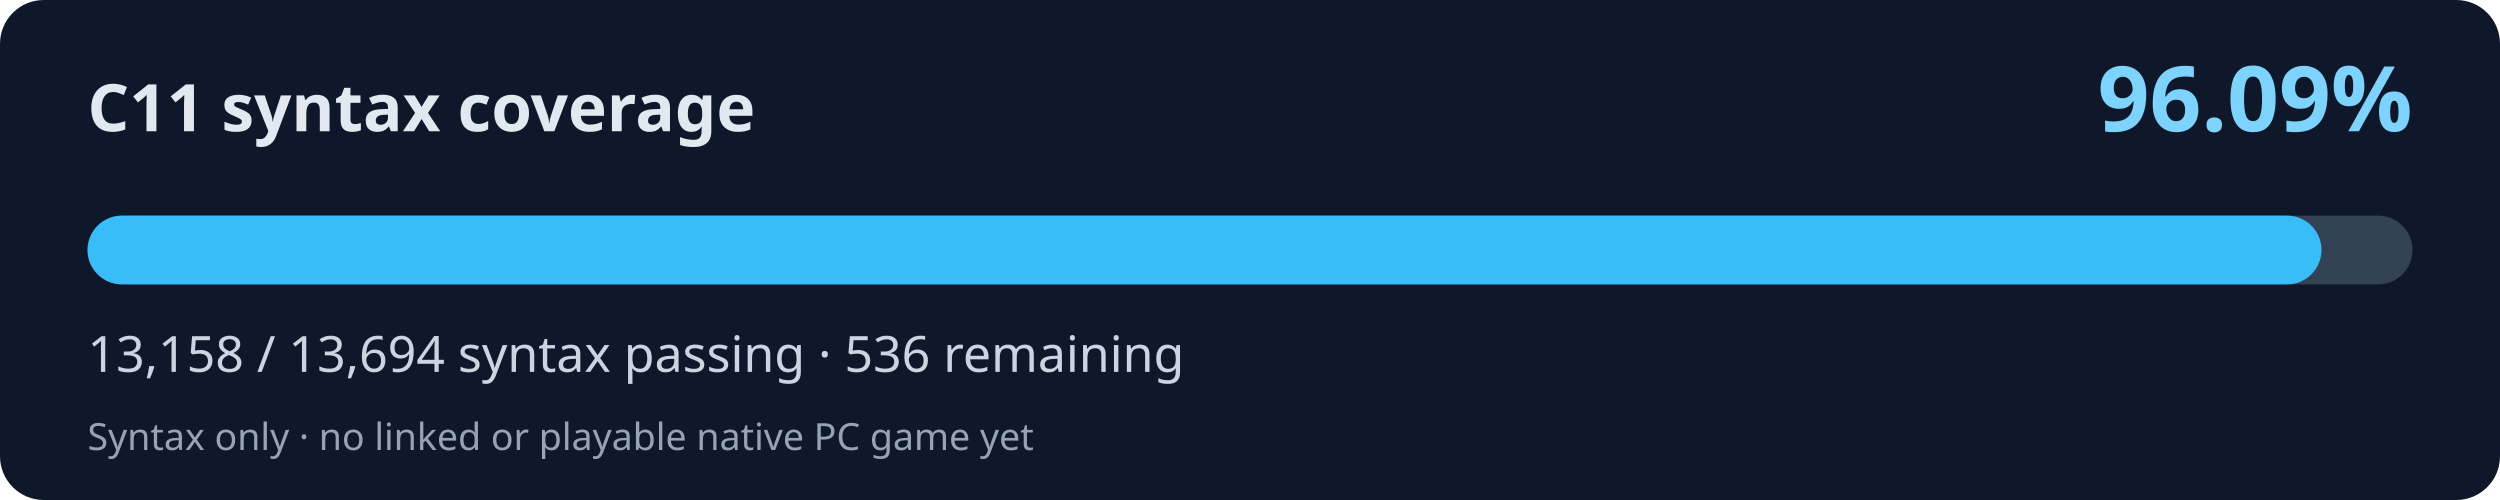
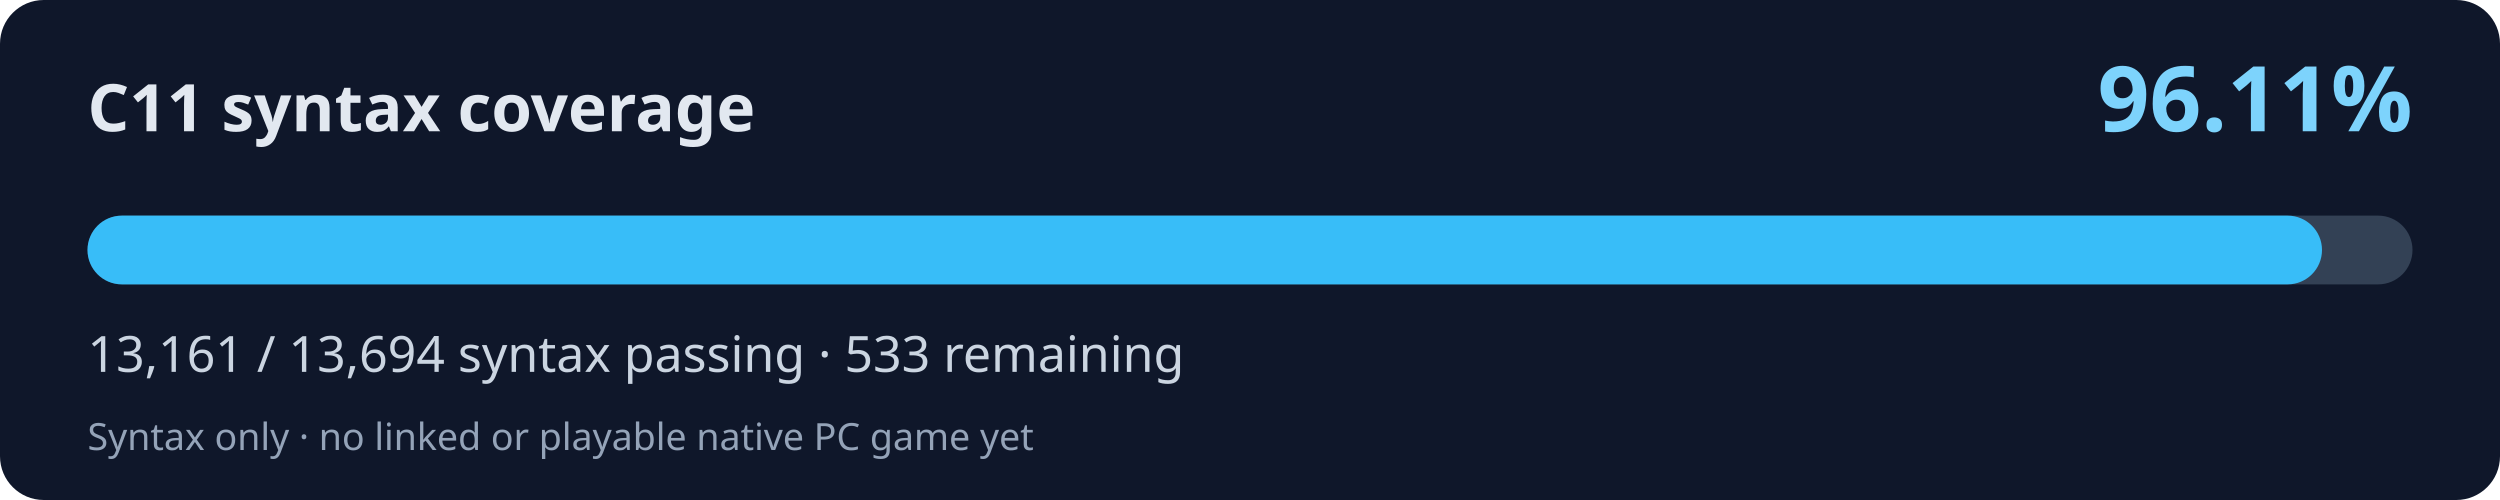
<svg xmlns="http://www.w3.org/2000/svg" width="800" height="160" viewBox="0 0 800 160" role="img" aria-labelledby="title desc">
  <rect width="800" height="160" rx="14" fill="#0f172a" />
  <text x="28" y="42" fill="#e2e8f0" font-family="system-ui,Segoe UI,sans-serif" font-weight="700" font-size="21">C11 syntax coverage</text>
-   <text x="772" y="42" fill="#7dd3fc" font-family="system-ui,Segoe UI,sans-serif" font-weight="700" font-size="29" text-anchor="end">96.09%</text>
+   <text x="772" y="42" fill="#7dd3fc" font-family="system-ui,Segoe UI,sans-serif" font-weight="700" font-size="29" text-anchor="end">96.11%</text>
  <rect x="28" y="69" width="744" height="22" rx="11" fill="#334155" />
-   <rect x="28" y="69" width="714.88" height="22" rx="11" fill="#38bdf8" />
-   <text x="28" y="119" fill="#cbd5e1" font-family="system-ui,Segoe UI,sans-serif" font-size="16">13,158 / 13,694 syntax passing · 536 remaining</text>
+   <rect x="28" y="69" width="715.04" height="22" rx="11" fill="#38bdf8" />
+   <text x="28" y="119" fill="#cbd5e1" font-family="system-ui,Segoe UI,sans-serif" font-size="16">13,161 / 13,694 syntax passing · 533 remaining</text>
  <text x="28" y="144" fill="#94a3b8" font-family="system-ui,Segoe UI,sans-serif" font-size="12">Syntax only · no linked or playable native PC game yet</text>
</svg>
